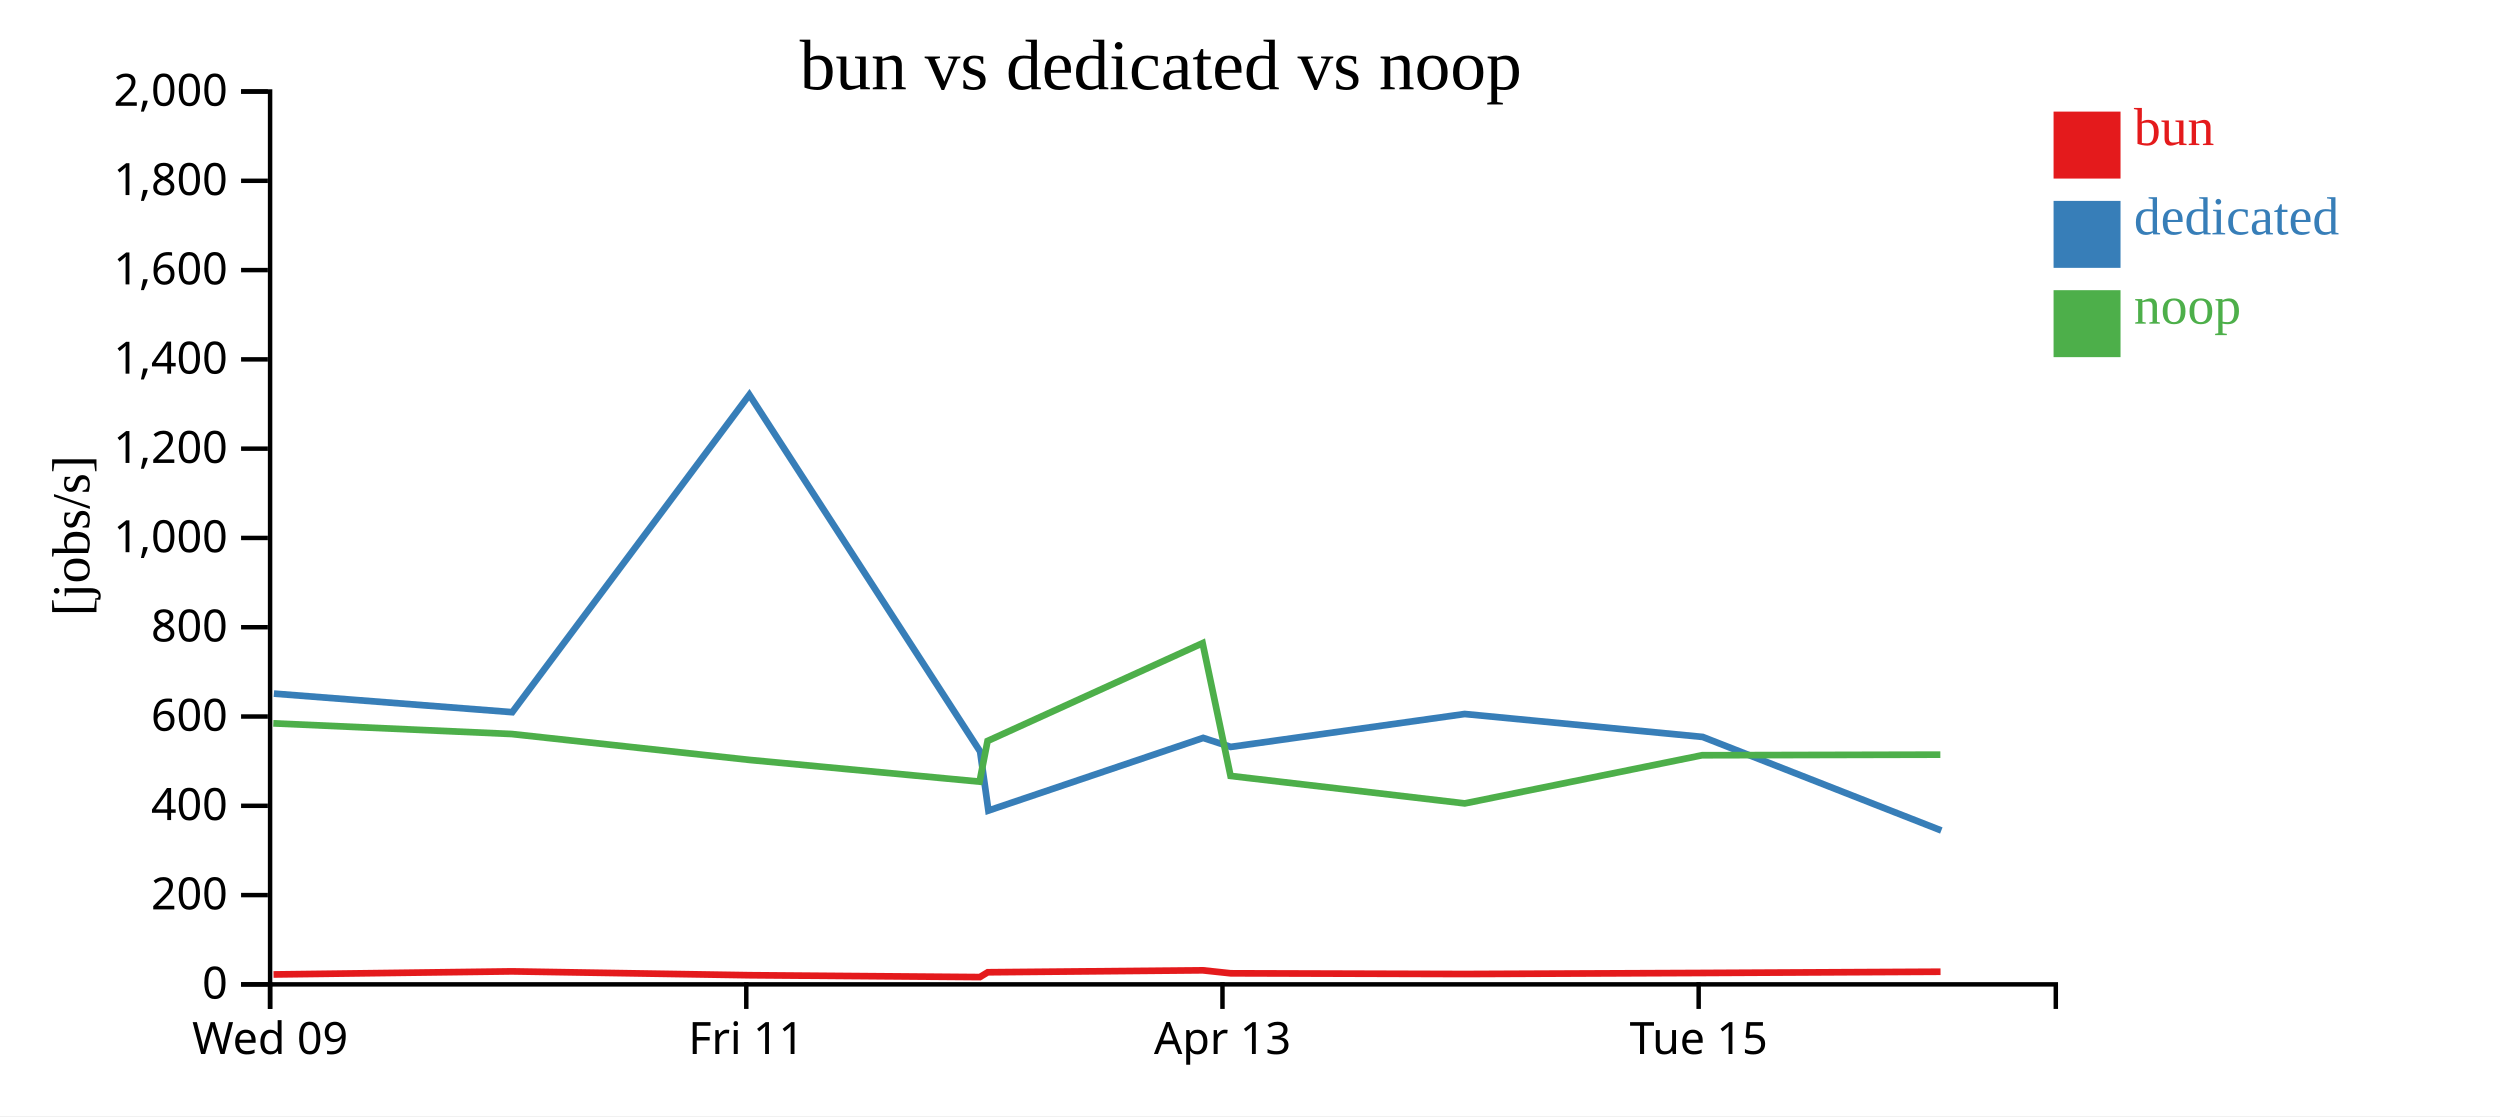
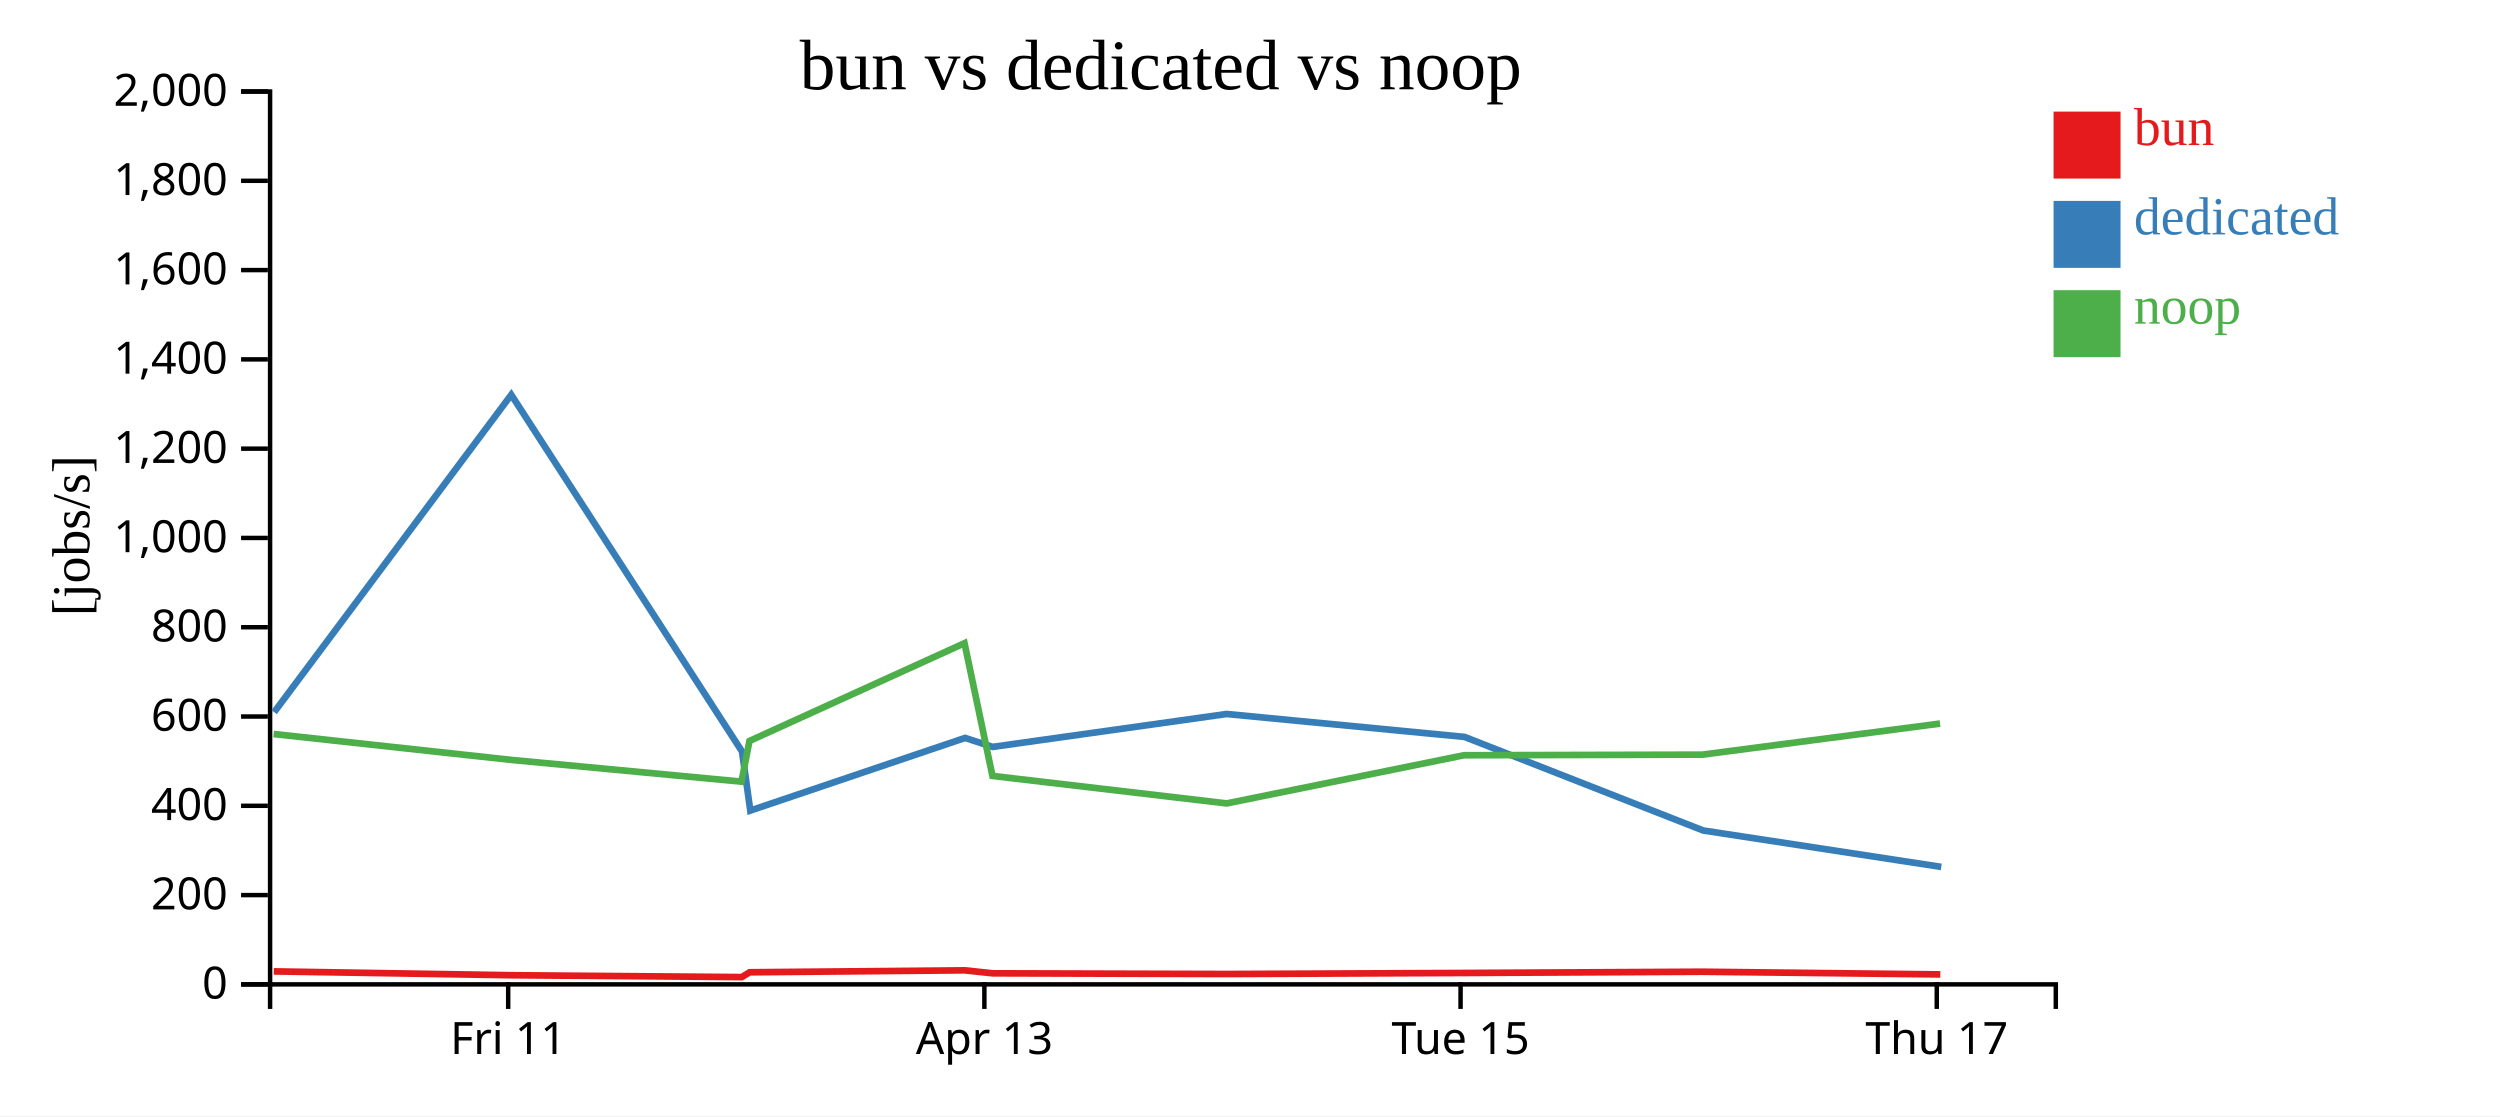
<svg xmlns="http://www.w3.org/2000/svg" width="560" height="250">
  <rect width="100%" height="100%" fill="white" />
  <g transform="translate(60,20)">
    <g transform="translate(0,200)" fill="none" font-size="10" font-family="sans-serif" text-anchor="middle">
      <path class="domain" stroke="currentColor" d="M0.5,6V0.5H400.5V6" />
-       <g class="tick" opacity="1" transform="translate(0.5,0)">
-         <line stroke="currentColor" y2="6" />
-         <text fill="currentColor" y="9" dy="0.71em">Wed 09</text>
-       </g>
-       <g class="tick" opacity="1" transform="translate(107.1667,0)">
+       <g class="tick" opacity="1" transform="translate(53.83333,0)">
        <line stroke="currentColor" y2="6" />
        <text fill="currentColor" y="9" dy="0.71em">Fri 11</text>
      </g>
-       <g class="tick" opacity="1" transform="translate(213.8333,0)">
+       <g class="tick" opacity="1" transform="translate(160.5,0)">
        <line stroke="currentColor" y2="6" />
        <text fill="currentColor" y="9" dy="0.71em">Apr 13</text>
      </g>
-       <g class="tick" opacity="1" transform="translate(320.5,0)">
+       <g class="tick" opacity="1" transform="translate(267.1667,0)">
        <line stroke="currentColor" y2="6" />
        <text fill="currentColor" y="9" dy="0.71em">Tue 15</text>
+       </g>
+       <g class="tick" opacity="1" transform="translate(373.8333,0)">
+         <line stroke="currentColor" y2="6" />
+         <text fill="currentColor" y="9" dy="0.71em">Thu 17</text>
      </g>
    </g>
    <g fill="none" font-size="10" font-family="sans-serif" text-anchor="end">
      <path class="domain" stroke="currentColor" d="M-6,200.5H0.5V0.5H-6" />
      <g class="tick" opacity="1" transform="translate(0,200.5)">
        <line stroke="currentColor" x2="-6" />
        <text fill="currentColor" x="-9" dy="0.32em">0</text>
      </g>
      <g class="tick" opacity="1" transform="translate(0,180.5)">
        <line stroke="currentColor" x2="-6" />
        <text fill="currentColor" x="-9" dy="0.32em">200</text>
      </g>
      <g class="tick" opacity="1" transform="translate(0,160.5)">
        <line stroke="currentColor" x2="-6" />
        <text fill="currentColor" x="-9" dy="0.32em">400</text>
      </g>
      <g class="tick" opacity="1" transform="translate(0,140.5)">
        <line stroke="currentColor" x2="-6" />
        <text fill="currentColor" x="-9" dy="0.32em">600</text>
      </g>
      <g class="tick" opacity="1" transform="translate(0,120.5)">
        <line stroke="currentColor" x2="-6" />
        <text fill="currentColor" x="-9" dy="0.32em">800</text>
      </g>
      <g class="tick" opacity="1" transform="translate(0,100.5)">
        <line stroke="currentColor" x2="-6" />
        <text fill="currentColor" x="-9" dy="0.32em">1,000</text>
      </g>
      <g class="tick" opacity="1" transform="translate(0,80.5)">
        <line stroke="currentColor" x2="-6" />
        <text fill="currentColor" x="-9" dy="0.32em">1,200</text>
      </g>
      <g class="tick" opacity="1" transform="translate(0,60.5)">
        <line stroke="currentColor" x2="-6" />
        <text fill="currentColor" x="-9" dy="0.32em">1,400</text>
      </g>
      <g class="tick" opacity="1" transform="translate(0,40.5)">
        <line stroke="currentColor" x2="-6" />
        <text fill="currentColor" x="-9" dy="0.32em">1,600</text>
      </g>
      <g class="tick" opacity="1" transform="translate(0,20.5)">
        <line stroke="currentColor" x2="-6" />
        <text fill="currentColor" x="-9" dy="0.32em">1,800</text>
      </g>
      <g class="tick" opacity="1" transform="translate(0,0.5)">
        <line stroke="currentColor" x2="-6" />
        <text fill="currentColor" x="-9" dy="0.32em">2,000</text>
      </g>
    </g>
    <text text-anchor="middle" style="font-size: 12px" transform="rotate(-90)" y="-40" x="-100">[jobs/s]</text>
    <text text-anchor="middle" style="font-size: 16px" y="0" x="200">bun vs dedicated vs noop</text>
-     <path class="line" fill="none" stroke="#e41a1c" stroke-width="1.5" d="M1.274,198.281L54.665,197.59L107.981,198.451L159.483,198.867L161.256,197.789L209.42,197.351L215.689,198.021L268.152,198.18L321.311,197.946L374.68,197.668" />
-     <path class="line" fill="none" stroke="#377eb8" stroke-width="1.5" d="M1.354,135.37L54.744,139.53L107.856,68.431L159.546,148.333L161.401,161.567L209.512,145.294L215.678,147.306L268.087,139.935L321.408,145.076L374.856,166.034" />
-     <path class="line" fill="none" stroke="#4daf4a" stroke-width="1.5" d="M1.224,142.033L54.623,144.42L107.929,150.227L159.425,155.09L161.215,145.979L209.382,124.069L215.643,153.807L268.104,159.963L321.267,149.175L374.638,149.042" />
+     <path class="line" fill="none" stroke="#e41a1c" stroke-width="1.5" d="M1.331,197.59L54.648,198.451L106.15,198.867L107.923,197.789L156.087,197.351L162.355,198.021L214.818,198.18L267.978,197.946L321.346,197.668L374.627,198.266" />
+     <path class="line" fill="none" stroke="#377eb8" stroke-width="1.5" d="M1.41,139.53L54.523,68.431L106.213,148.333L108.068,161.567L156.179,145.294L162.345,147.306L214.753,139.935L268.075,145.076L321.522,166.034L374.844,174.19" />
+     <path class="line" fill="none" stroke="#4daf4a" stroke-width="1.5" d="M1.29,144.42L54.596,150.227L106.092,155.09L107.882,145.979L156.049,124.069L162.31,153.807L214.77,159.963L267.933,149.175L321.305,149.042L374.581,142.079" />
    <rect class="dot" x="400" y="5" width="15" height="15" style="fill: #e41a1c;" />
    <rect class="dot" x="400" y="25" width="15" height="15" style="fill: #377eb8;" />
    <rect class="dot" x="400" y="45" width="15" height="15" style="fill: #4daf4a;" />
    <text class="label" x="418" y="12.5" style="fill: #e41a1c; alignment-baseline: middle;" text-anchor="left">bun</text>
    <text class="label" x="418" y="32.5" style="fill: #377eb8; alignment-baseline: middle;" text-anchor="left">dedicated</text>
    <text class="label" x="418" y="52.5" style="fill: #4daf4a; alignment-baseline: middle;" text-anchor="left">noop</text>
  </g>
</svg>
